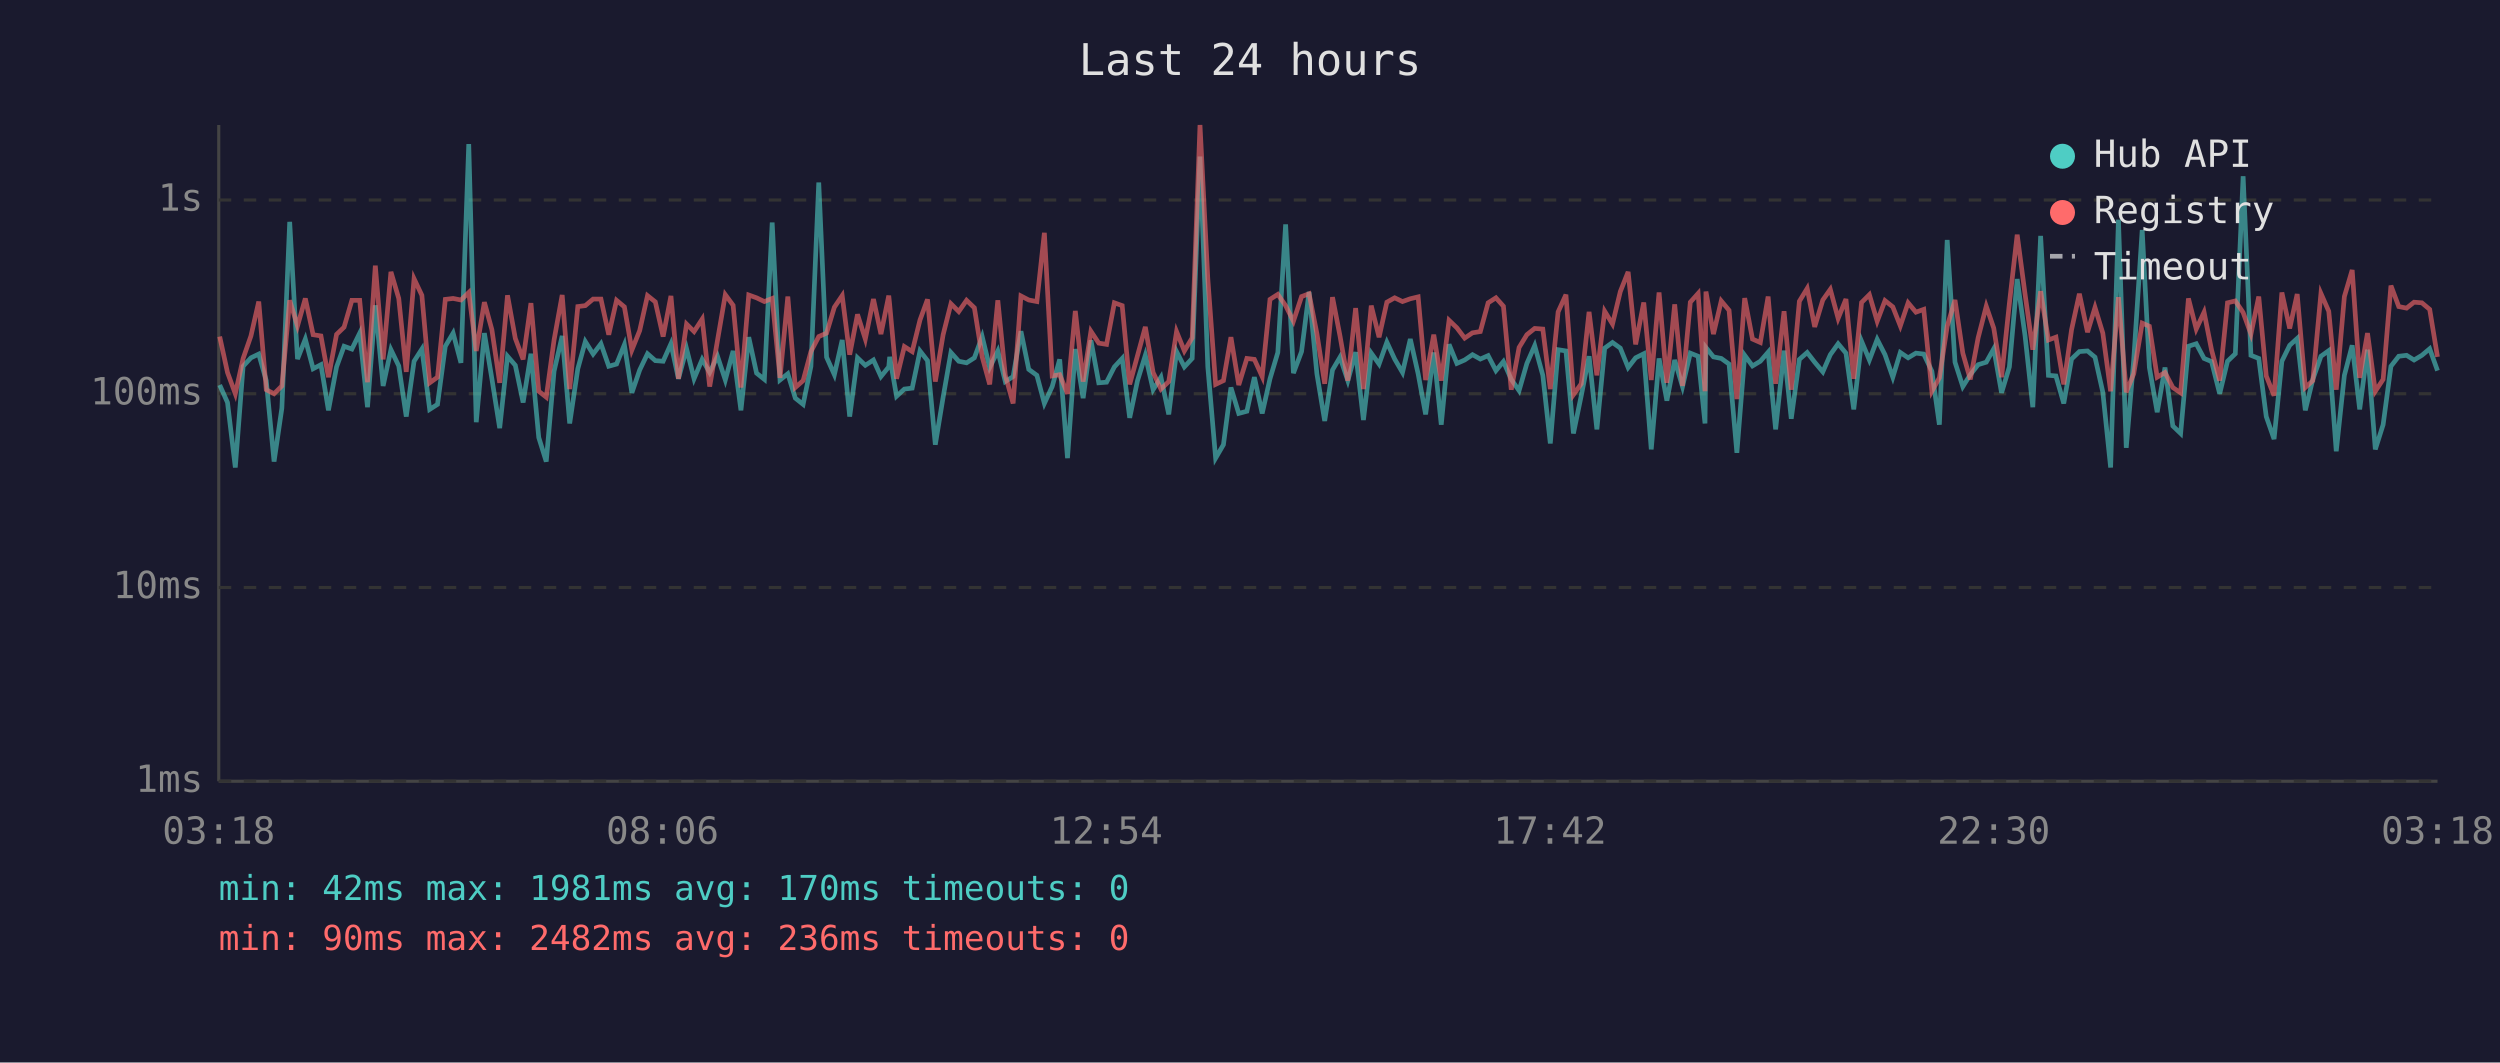
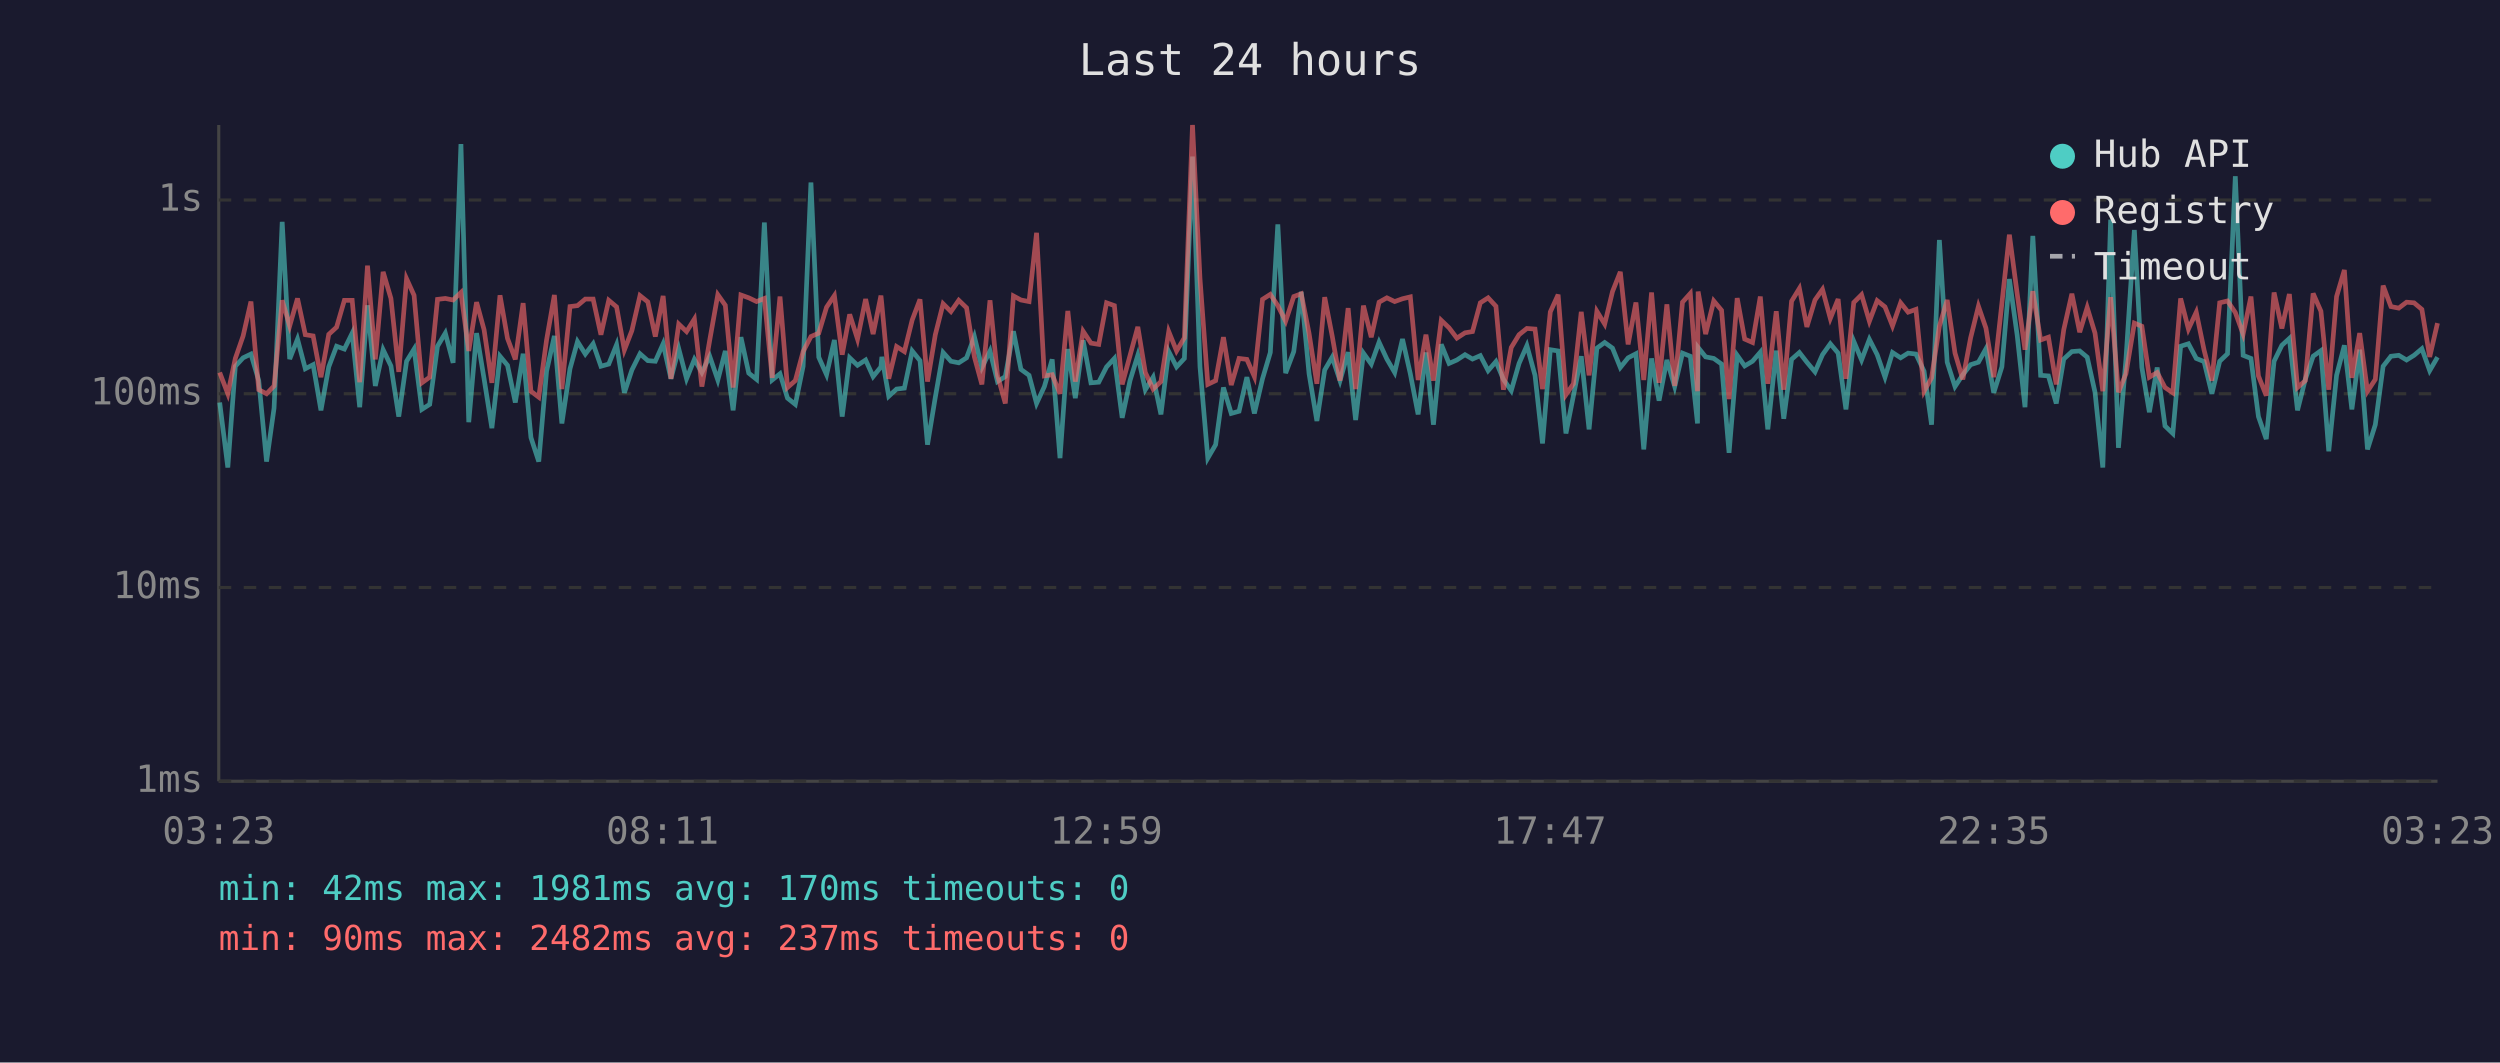
<svg xmlns="http://www.w3.org/2000/svg" viewBox="0 0 800 340" font-family="monospace" font-size="12">
  <rect width="800" height="340" fill="#1a1a2e" />
  <text x="400" y="24" fill="#e0e0e0" font-size="14" text-anchor="middle">Last 24 hours</text>
  <line x1="70" y1="40" x2="70" y2="250" stroke="#444" stroke-width="1" />
  <line x1="70" y1="250" x2="780" y2="250" stroke="#444" stroke-width="1" />
  <line x1="70" y1="250" x2="780" y2="250" stroke="#333" stroke-width="1" stroke-dasharray="4" />
  <text x="65" y="250" fill="#888" text-anchor="end" dominant-baseline="middle">1ms</text>
  <line x1="70" y1="188" x2="780" y2="188" stroke="#333" stroke-width="1" stroke-dasharray="4" />
  <text x="65" y="188" fill="#888" text-anchor="end" dominant-baseline="middle">10ms</text>
  <line x1="70" y1="126" x2="780" y2="126" stroke="#333" stroke-width="1" stroke-dasharray="4" />
  <text x="65" y="126" fill="#888" text-anchor="end" dominant-baseline="middle">100ms</text>
  <line x1="70" y1="64" x2="780" y2="64" stroke="#333" stroke-width="1" stroke-dasharray="4" />
  <text x="65" y="64" fill="#888" text-anchor="end" dominant-baseline="middle">1s</text>
-   <text x="70" y="270" fill="#888" text-anchor="middle">03:18</text>
-   <text x="212" y="270" fill="#888" text-anchor="middle">08:06</text>
-   <text x="354" y="270" fill="#888" text-anchor="middle">12:54</text>
-   <text x="496" y="270" fill="#888" text-anchor="middle">17:42</text>
-   <text x="638" y="270" fill="#888" text-anchor="middle">22:30</text>
-   <text x="780" y="270" fill="#888" text-anchor="middle">03:18</text>
-   <polyline points="70.3,123.2 72.8,128.8 75.3,149.6 77.8,117.2 80.3,114.5 82.8,113.3 85.2,121.8 87.7,147.7 90.2,130.6 92.7,71.0 95.2,114.9 97.7,108.5 100.2,118.0 102.7,116.7 105.1,131.3 107.7,117.4 110.1,110.8 112.6,111.7 115.1,106.6 117.6,130.3 120.1,97.7 122.6,123.5 125.1,111.9 127.6,117.1 130.0,133.3 132.5,115.6 135.0,111.7 137.5,131.0 140.0,129.4 142.5,110.8 145.0,106.6 147.5,116.1 150.0,46.1 152.4,135.1 155.0,106.6 157.4,121.2 159.9,137.0 162.4,114.0 164.9,116.9 167.4,128.8 169.9,113.2 172.4,140.0 174.8,147.7 177.3,118.8 179.9,107.5 182.3,135.5 184.9,118.0 187.3,109.3 189.8,113.3 192.3,110.0 194.8,117.2 197.3,116.5 199.8,110.3 202.2,125.7 204.7,118.4 207.2,113.2 209.7,115.4 212.2,115.6 214.7,110.0 217.1,121.2 219.7,111.6 222.1,121.2 224.7,115.0 227.1,119.2 229.6,114.0 232.1,121.6 234.6,112.3 237.1,131.3 239.6,107.9 242.1,119.4 244.6,121.4 247.1,71.2 249.6,121.6 252.1,119.6 254.5,127.4 257.0,129.4 259.5,117.2 262.0,58.4 264.5,114.3 267.0,119.9 269.5,108.8 271.9,133.3 274.4,114.5 276.9,116.9 279.5,115.2 281.9,120.5 284.4,117.4 284.7,114.2 286.9,126.8 289.4,124.5 291.9,124.2 294.4,112.3 296.8,115.4 299.3,142.3 301.8,127.1 304.3,112.8 306.8,115.6 309.3,116.1 311.8,114.5 314.3,107.7 316.7,117.6 319.3,112.3 321.7,122.1 324.2,120.5 326.7,106.0 329.2,118.2 331.8,120.1 334.2,129.1 336.7,123.7 339.1,115.0 341.6,146.6 344.1,111.7 346.6,127.4 349.1,108.9 351.6,122.5 354.1,122.3 356.6,117.4 359.1,114.7 361.5,133.7 364.0,121.8 366.5,113.7 369.0,124.7 371.5,120.7 374.0,132.6 376.5,112.5 379.0,117.4 381.5,114.7 384.0,50.1 386.5,117.4 389.0,146.6 391.5,142.3 393.9,124.0 396.4,132.3 399.0,131.6 401.4,120.7 403.9,132.3 406.4,121.2 408.9,112.8 411.4,71.8 413.9,119.4 416.5,112.5 418.9,93.4 421.4,119.6 423.9,134.7 426.4,118.4 428.8,114.3 431.3,121.8 433.8,112.7 436.3,134.4 438.8,113.0 441.3,116.5 443.8,109.5 446.3,114.9 448.8,119.2 451.3,108.5 453.8,119.6 456.2,132.6 458.8,112.8 461.2,135.9 463.7,110.2 466.2,116.3 468.7,115.2 471.2,113.5 473.7,114.9 476.2,113.8 478.7,118.6 481.1,115.7 483.6,121.4 486.1,125.0 488.6,116.3 491.1,110.6 493.7,120.1 496.1,141.9 498.6,111.9 501.1,112.3 503.5,138.7 506.0,126.6 508.5,114.0 511.0,137.4 513.5,111.4 516.0,109.6 518.5,111.4 521.0,117.6 523.4,114.5 526.0,113.2 528.4,143.8 530.9,114.7 533.4,128.2 535.9,115.2 538.4,123.7 540.9,113.0 543.4,114.0 545.6,135.5 545.9,111.2 548.3,114.2 550.8,114.7 553.3,116.5 555.8,144.9 558.3,113.7 560.8,117.1 563.3,115.6 565.8,112.7 568.2,137.4 570.9,112.2 573.2,134.0 575.8,115.0 578.3,112.8 580.7,115.9 583.3,119.0 585.7,113.5 588.2,110.0 590.7,113.0 593.2,131.0 595.7,109.2 598.2,115.2 600.7,108.6 603.2,113.5 605.7,120.7 608.1,112.8 610.6,114.5 613.1,113.0 615.6,113.3 618.2,118.8 620.6,135.9 623.1,76.8 625.6,115.9 628.1,123.7 630.5,119.9 633.0,116.7 635.6,115.9 638.0,111.6 640.5,125.7 643.0,117.4 645.5,89.3 648.0,107.3 650.5,130.3 653.0,75.5 655.5,120.1 657.9,120.3 660.4,129.1 662.9,114.9 665.4,112.5 668.0,112.3 670.4,114.3 672.9,125.5 675.4,149.6 677.9,70.3 680.4,143.3 682.8,115.0 685.5,73.6 687.8,117.6 690.3,131.9 692.8,117.6 695.3,136.3 697.8,138.7 700.3,110.8 702.8,110.0 705.3,114.7 707.7,115.7 710.3,126.0 712.8,115.6 715.3,113.2 717.8,56.4 720.3,113.7 722.8,114.7 725.2,133.3 727.7,140.5 730.2,115.6 732.7,110.5 735.1,108.3 737.7,131.3 740.1,121.4 742.7,114.0 745.2,112.2 747.6,144.4 750.2,120.1 752.7,110.5 755.1,131.0 757.6,111.9 760.1,143.8 762.6,135.9 765.1,117.2 767.6,114.0 770.1,113.7 772.5,115.2 775.0,113.7 777.5,111.6 780.0,118.6" fill="none" stroke="#4ecdc4" stroke-width="1.5" opacity="0.6" />
-   <polyline points="70.3,107.7 72.8,119.2 75.3,126.0 77.8,114.7 80.3,107.5 82.8,96.5 85.2,124.7 87.7,126.0 90.2,123.5 92.7,96.1 95.2,104.3 97.7,95.5 100.2,107.1 102.7,107.5 105.1,120.7 107.7,107.0 110.1,104.7 112.6,96.1 115.1,96.1 117.6,122.3 120.1,85.0 122.6,115.0 125.1,87.0 127.6,95.5 130.0,119.0 132.5,89.2 135.0,94.5 137.5,122.5 140.0,120.7 142.5,95.8 145.0,95.5 147.5,96.0 150.0,93.6 152.4,112.3 155.0,96.7 157.4,105.5 159.9,122.5 162.4,94.5 164.9,108.3 167.4,115.0 169.9,97.0 172.4,125.2 174.8,127.1 177.3,108.8 179.9,94.4 182.3,124.5 184.9,98.1 187.3,97.8 189.8,95.7 192.3,95.7 194.8,107.1 197.3,96.1 199.8,98.2 202.2,112.0 204.7,105.8 207.2,94.6 209.7,96.6 212.2,107.7 214.7,94.7 217.1,121.2 219.7,103.7 222.1,106.1 224.7,102.1 227.1,123.7 229.6,108.9 232.1,94.3 234.6,97.7 237.1,124.0 239.6,94.4 242.1,95.3 244.6,96.5 247.1,95.5 249.6,120.9 252.1,94.9 254.5,124.0 257.0,121.8 259.5,112.5 262.0,107.7 264.5,106.6 267.0,98.3 269.5,94.6 271.9,113.5 274.4,100.6 276.9,108.5 279.5,95.7 281.9,106.9 284.4,94.6 284.7,97.5 286.9,121.2 289.4,110.9 291.9,112.5 294.4,102.4 296.8,95.8 299.3,122.1 301.8,107.1 304.3,97.2 306.8,99.7 309.3,96.1 311.8,98.5 314.3,114.2 316.7,123.0 319.3,96.1 321.7,120.1 324.2,129.1 326.7,94.7 329.2,96.0 331.8,96.5 334.2,74.5 336.7,120.3 339.1,119.9 341.6,126.0 344.1,99.5 346.6,122.1 349.1,106.0 351.6,109.8 354.1,110.2 356.6,96.9 359.1,97.8 361.5,123.0 364.0,113.8 366.5,104.6 369.0,119.2 371.5,124.5 374.0,122.1 376.5,106.1 379.0,112.3 381.5,108.1 384.0,40.0 386.5,89.2 389.0,123.0 391.5,121.8 393.9,107.9 396.4,123.2 399.0,114.7 401.4,115.0 403.9,120.5 406.4,95.8 408.9,94.2 411.4,97.8 413.9,102.8 416.5,94.9 418.9,94.0 421.4,106.7 423.9,122.8 426.4,95.1 428.8,107.5 431.3,121.8 433.8,98.6 436.3,124.5 438.8,97.8 441.3,107.9 443.8,96.7 446.3,95.3 448.8,96.5 451.3,95.6 453.8,95.0 456.2,121.6 458.8,107.1 461.2,121.8 463.7,102.5 466.2,104.9 468.7,108.2 471.2,106.5 473.7,106.1 476.2,96.9 478.7,95.3 481.1,98.0 483.6,124.7 486.1,111.2 488.6,107.1 491.1,105.1 493.7,105.3 496.1,124.5 498.6,99.8 501.1,94.3 503.5,126.3 506.0,122.8 508.5,99.8 511.0,120.1 513.5,99.6 516.0,103.7 518.5,93.3 521.0,87.0 523.4,110.2 526.0,96.8 528.4,121.6 530.9,93.6 533.4,122.5 535.9,97.4 538.4,123.5 540.9,96.7 543.4,93.9 545.6,125.2 545.9,93.3 548.3,106.9 550.8,96.3 553.3,99.3 555.8,127.7 558.3,95.4 560.8,108.5 563.3,109.6 565.8,94.9 568.2,122.8 570.9,99.6 573.2,124.7 575.8,96.4 578.3,92.3 580.7,104.6 583.3,96.0 585.7,92.6 588.2,101.9 590.7,95.7 593.2,121.2 595.7,96.8 598.2,94.3 600.7,102.8 603.2,96.2 605.7,98.2 608.1,104.3 610.6,96.9 613.1,99.9 615.6,99.0 618.2,125.2 620.6,120.9 623.1,104.4 625.6,96.0 628.1,113.0 630.5,121.4 633.0,108.1 635.6,98.0 638.0,105.0 640.5,120.7 643.0,97.1 645.5,75.1 648.0,94.0 650.5,111.9 653.0,93.2 655.5,108.8 657.9,107.9 660.4,123.0 662.9,105.5 665.4,94.0 668.0,106.3 670.4,98.4 672.9,106.6 675.4,125.2 677.9,95.1 680.4,125.5 682.8,119.6 685.5,103.4 687.8,104.4 690.3,120.7 692.8,119.2 695.3,124.0 697.8,125.7 700.3,95.5 702.8,105.3 705.3,99.9 707.7,112.0 710.3,121.8 712.8,96.9 715.3,96.3 717.8,100.0 720.3,106.9 722.8,94.9 725.2,120.3 727.7,126.6 730.2,93.6 732.7,105.1 735.1,94.1 737.7,124.0 740.1,121.8 742.7,93.9 745.2,99.6 747.6,124.7 750.2,94.9 752.7,86.4 755.1,120.9 757.6,106.6 760.1,125.2 762.6,121.4 765.1,91.4 767.6,98.1 770.1,98.6 772.5,96.7 775.0,96.9 777.5,99.0 780.0,114.2" fill="none" stroke="#ff6b6b" stroke-width="1.5" opacity="0.6" />
+   <text x="70" y="270" fill="#888" text-anchor="middle">03:23</text>
+   <text x="212" y="270" fill="#888" text-anchor="middle">08:11</text>
+   <text x="354" y="270" fill="#888" text-anchor="middle">12:59</text>
+   <text x="496" y="270" fill="#888" text-anchor="middle">17:47</text>
+   <text x="638" y="270" fill="#888" text-anchor="middle">22:35</text>
+   <text x="780" y="270" fill="#888" text-anchor="middle">03:23</text>
+   <polyline points="70.3,128.8 72.9,149.6 75.3,117.2 77.8,114.5 80.3,113.3 82.8,121.8 85.3,147.7 87.7,130.6 90.3,71.0 92.7,114.9 95.2,108.5 97.7,118.0 100.2,116.7 102.7,131.3 105.2,117.4 107.7,110.8 110.2,111.7 112.7,106.6 115.1,130.3 117.6,97.7 120.1,123.5 122.6,111.9 125.1,117.1 127.6,133.3 130.1,115.6 132.5,111.7 135.0,131.0 137.5,129.4 140.0,110.8 142.5,106.6 145.0,116.1 147.5,46.1 150.0,135.1 152.5,106.6 154.9,121.2 157.4,137.0 160.0,114.0 162.4,116.9 164.9,128.8 167.4,113.2 169.9,140.0 172.4,147.7 174.9,118.8 177.4,107.5 179.8,135.5 182.4,118.0 184.8,109.3 187.3,113.3 189.8,110.0 192.3,117.2 194.8,116.5 197.3,110.3 199.8,125.7 202.2,118.4 204.8,113.2 207.3,115.4 209.7,115.6 212.2,110.0 214.7,121.2 217.2,111.6 219.7,121.2 222.2,115.0 224.6,119.2 227.1,114.0 229.7,121.6 232.1,112.3 234.6,131.3 237.1,107.9 239.6,119.4 242.1,121.4 244.6,71.2 247.1,121.6 249.6,119.6 252.0,127.4 254.5,129.4 257.0,117.2 259.5,58.4 262.0,114.3 264.5,119.9 267.0,108.8 269.5,133.3 271.9,114.5 274.4,116.9 277.0,115.2 279.4,120.5 281.9,117.4 282.2,114.2 284.4,126.8 286.9,124.5 289.4,124.2 291.9,112.3 294.4,115.4 296.8,142.3 299.3,127.1 301.8,112.8 304.3,115.6 306.8,116.1 309.3,114.5 311.8,107.7 314.2,117.6 316.8,112.3 319.2,122.1 321.7,120.5 324.3,106.0 326.7,118.2 329.3,120.1 331.7,129.1 334.2,123.7 336.7,115.0 339.2,146.6 341.7,111.7 344.1,127.4 346.6,108.9 349.1,122.5 351.6,122.3 354.1,117.4 356.6,114.7 359.1,133.7 361.6,121.8 364.1,113.7 366.5,124.7 369.0,120.7 371.5,132.6 374.0,112.5 376.5,117.4 379.0,114.7 381.6,50.1 384.0,117.4 386.5,146.6 389.0,142.3 391.5,124.0 394.0,132.3 396.5,131.6 399.0,120.7 401.4,132.3 404.0,121.2 406.5,112.8 408.9,71.8 411.4,119.4 414.0,112.5 416.4,93.4 418.9,119.6 421.4,134.7 423.9,118.4 426.3,114.3 428.8,121.8 431.4,112.7 433.8,134.4 436.3,113.0 438.8,116.5 441.3,109.5 443.8,114.9 446.3,119.2 448.8,108.5 451.3,119.6 453.8,132.6 456.3,112.8 458.7,135.9 461.2,110.2 463.7,116.3 466.2,115.2 468.8,113.5 471.2,114.9 473.7,113.8 476.2,118.6 478.7,115.7 481.1,121.4 483.6,125.0 486.1,116.3 488.6,110.6 491.2,120.1 493.6,141.9 496.1,111.9 498.6,112.3 501.1,138.7 503.5,126.6 506.0,114.0 508.5,137.4 511.0,111.4 513.5,109.6 516.0,111.4 518.5,117.6 521.0,114.5 523.5,113.2 526.0,143.8 528.5,114.7 530.9,128.2 533.4,115.2 535.9,123.7 538.4,113.0 540.9,114.0 543.2,135.5 543.4,111.2 545.8,114.2 548.4,114.7 550.9,116.5 553.3,144.9 555.9,113.7 558.3,117.1 560.8,115.6 563.3,112.7 565.7,137.4 568.4,112.2 570.8,134.0 573.3,115.0 575.8,112.8 578.2,115.9 580.8,119.0 583.2,113.5 585.7,110.0 588.2,113.0 590.7,131.0 593.2,109.2 595.7,115.2 598.2,108.6 600.7,113.5 603.2,120.7 605.6,112.8 608.2,114.5 610.6,113.0 613.1,113.3 615.7,118.8 618.1,135.9 620.6,76.8 623.1,115.9 625.6,123.7 628.1,119.9 630.6,116.7 633.1,115.9 635.5,111.6 638.0,125.7 640.6,117.4 643.0,89.3 645.5,107.3 648.0,130.3 650.5,75.5 653.0,120.1 655.5,120.3 658.0,129.1 660.4,114.9 663.0,112.5 665.5,112.3 667.9,114.3 670.4,125.5 672.9,149.6 675.4,70.3 677.9,143.3 680.3,115.0 683.0,73.6 685.4,117.6 687.8,131.9 690.3,117.6 692.8,136.3 695.3,138.7 697.8,110.8 700.3,110.0 702.8,114.7 705.3,115.7 707.8,126.0 710.3,115.6 712.8,113.2 715.3,56.4 717.8,113.7 720.3,114.7 722.7,133.3 725.2,140.5 727.7,115.6 730.2,110.5 732.6,108.3 735.2,131.3 737.7,121.4 740.2,114.0 742.7,112.2 745.2,144.4 747.7,120.1 750.2,110.5 752.6,131.0 755.1,111.9 757.6,143.8 760.1,135.9 762.6,117.2 765.1,114.0 767.6,113.7 770.1,115.2 772.5,113.7 775.0,111.6 777.5,118.6 780.0,114.3" fill="none" stroke="#4ecdc4" stroke-width="1.5" opacity="0.6" />
+   <polyline points="70.3,119.2 72.9,126.0 75.3,114.7 77.8,107.5 80.3,96.5 82.8,124.7 85.3,126.0 87.7,123.5 90.3,96.1 92.7,104.3 95.2,95.5 97.7,107.1 100.2,107.5 102.7,120.7 105.2,107.0 107.7,104.7 110.2,96.1 112.7,96.1 115.1,122.3 117.6,85.0 120.1,115.0 122.6,87.0 125.1,95.5 127.6,119.0 130.1,89.2 132.5,94.5 135.0,122.5 137.5,120.7 140.0,95.8 142.5,95.5 145.0,96.0 147.5,93.6 150.0,112.3 152.5,96.7 154.9,105.5 157.4,122.5 160.0,94.5 162.4,108.3 164.9,115.0 167.4,97.0 169.9,125.2 172.4,127.1 174.9,108.8 177.4,94.4 179.8,124.5 182.4,98.1 184.8,97.8 187.3,95.7 189.8,95.7 192.3,107.1 194.8,96.1 197.3,98.2 199.8,112.0 202.2,105.8 204.8,94.6 207.3,96.6 209.7,107.7 212.2,94.7 214.7,121.2 217.2,103.7 219.7,106.1 222.2,102.1 224.6,123.7 227.1,108.9 229.7,94.3 232.1,97.7 234.6,124.0 237.1,94.4 239.6,95.3 242.1,96.5 244.6,95.5 247.1,120.9 249.6,94.9 252.0,124.0 254.5,121.8 257.0,112.5 259.5,107.7 262.0,106.6 264.5,98.3 267.0,94.6 269.5,113.5 271.9,100.6 274.4,108.5 277.0,95.7 279.4,106.9 281.9,94.6 282.2,97.5 284.4,121.2 286.9,110.9 289.4,112.5 291.9,102.4 294.4,95.8 296.8,122.1 299.3,107.1 301.8,97.2 304.3,99.7 306.8,96.1 309.3,98.5 311.8,114.2 314.2,123.0 316.8,96.1 319.2,120.1 321.7,129.1 324.3,94.7 326.7,96.0 329.3,96.5 331.7,74.5 334.2,120.3 336.7,119.9 339.2,126.0 341.7,99.5 344.1,122.1 346.6,106.0 349.1,109.8 351.6,110.2 354.1,96.9 356.6,97.8 359.1,123.0 361.6,113.8 364.1,104.6 366.5,119.2 369.0,124.5 371.5,122.1 374.0,106.1 376.5,112.3 379.0,108.1 381.6,40.0 384.0,89.2 386.5,123.0 389.0,121.8 391.5,107.9 394.0,123.2 396.5,114.7 399.0,115.0 401.4,120.5 404.0,95.8 406.5,94.2 408.9,97.8 411.4,102.8 414.0,94.9 416.4,94.0 418.9,106.7 421.4,122.8 423.9,95.1 426.3,107.5 428.8,121.8 431.4,98.6 433.8,124.5 436.3,97.8 438.8,107.9 441.3,96.7 443.8,95.3 446.3,96.5 448.8,95.6 451.3,95.0 453.8,121.6 456.3,107.1 458.7,121.8 461.2,102.5 463.7,104.9 466.2,108.2 468.8,106.5 471.2,106.1 473.7,96.9 476.2,95.3 478.7,98.0 481.1,124.7 483.6,111.2 486.1,107.1 488.6,105.1 491.2,105.3 493.6,124.5 496.1,99.8 498.6,94.3 501.1,126.3 503.5,122.8 506.0,99.8 508.5,120.1 511.0,99.6 513.5,103.7 516.0,93.3 518.5,87.0 521.0,110.2 523.5,96.8 526.0,121.6 528.5,93.6 530.9,122.5 533.4,97.4 535.9,123.5 538.4,96.7 540.9,93.9 543.2,125.2 543.4,93.3 545.8,106.9 548.4,96.3 550.9,99.3 553.3,127.7 555.9,95.4 558.3,108.5 560.8,109.6 563.3,94.9 565.7,122.8 568.4,99.6 570.8,124.7 573.3,96.4 575.8,92.3 578.2,104.6 580.8,96.0 583.2,92.6 585.7,101.9 588.2,95.7 590.7,121.2 593.2,96.8 595.7,94.3 598.2,102.8 600.7,96.2 603.2,98.2 605.6,104.3 608.2,96.9 610.6,99.9 613.1,99.0 615.7,125.2 618.1,120.9 620.6,104.4 623.1,96.0 625.6,113.0 628.1,121.4 630.6,108.1 633.1,98.0 635.5,105.0 638.0,120.7 640.6,97.1 643.0,75.1 645.5,94.0 648.0,111.9 650.5,93.2 653.0,108.8 655.5,107.9 658.0,123.0 660.4,105.5 663.0,94.0 665.5,106.3 667.9,98.4 670.4,106.6 672.9,125.2 675.4,95.1 677.9,125.5 680.3,119.6 683.0,103.4 685.4,104.4 687.8,120.7 690.3,119.2 692.8,124.0 695.3,125.7 697.8,95.5 700.3,105.3 702.8,99.9 705.3,112.0 707.8,121.8 710.3,96.9 712.8,96.3 715.3,100.0 717.8,106.9 720.3,94.9 722.7,120.3 725.2,126.6 727.7,93.6 730.2,105.1 732.6,94.1 735.2,124.0 737.7,121.8 740.2,93.9 742.7,99.6 745.2,124.7 747.7,94.9 750.2,86.4 752.6,120.9 755.1,106.6 757.6,125.2 760.1,121.4 762.6,91.4 765.1,98.1 767.6,98.6 770.1,96.7 772.5,96.9 775.0,99.0 777.5,114.2 780.0,103.4" fill="none" stroke="#ff6b6b" stroke-width="1.5" opacity="0.6" />
  <circle cx="660" cy="50" r="4" fill="#4ecdc4" />
  <text x="670" y="50" fill="#e0e0e0" dominant-baseline="middle">Hub API</text>
  <circle cx="660" cy="68" r="4" fill="#ff6b6b" />
  <text x="670" y="68" fill="#e0e0e0" dominant-baseline="middle">Registry</text>
  <line x1="656" y1="82" x2="664" y2="82" stroke="#e0e0e0" stroke-width="1.5" stroke-dasharray="4,3" opacity="0.7" />
  <text x="670" y="86" fill="#e0e0e0" dominant-baseline="middle">Timeout</text>
  <text x="70" y="288" fill="#4ecdc4" font-size="11">min: 42ms  max: 1981ms  avg: 170ms  timeouts: 0</text>
-   <text x="70" y="304" fill="#ff6b6b" font-size="11">min: 90ms  max: 2482ms  avg: 236ms  timeouts: 0</text>
+   <text x="70" y="304" fill="#ff6b6b" font-size="11">min: 90ms  max: 2482ms  avg: 237ms  timeouts: 0</text>
</svg>
